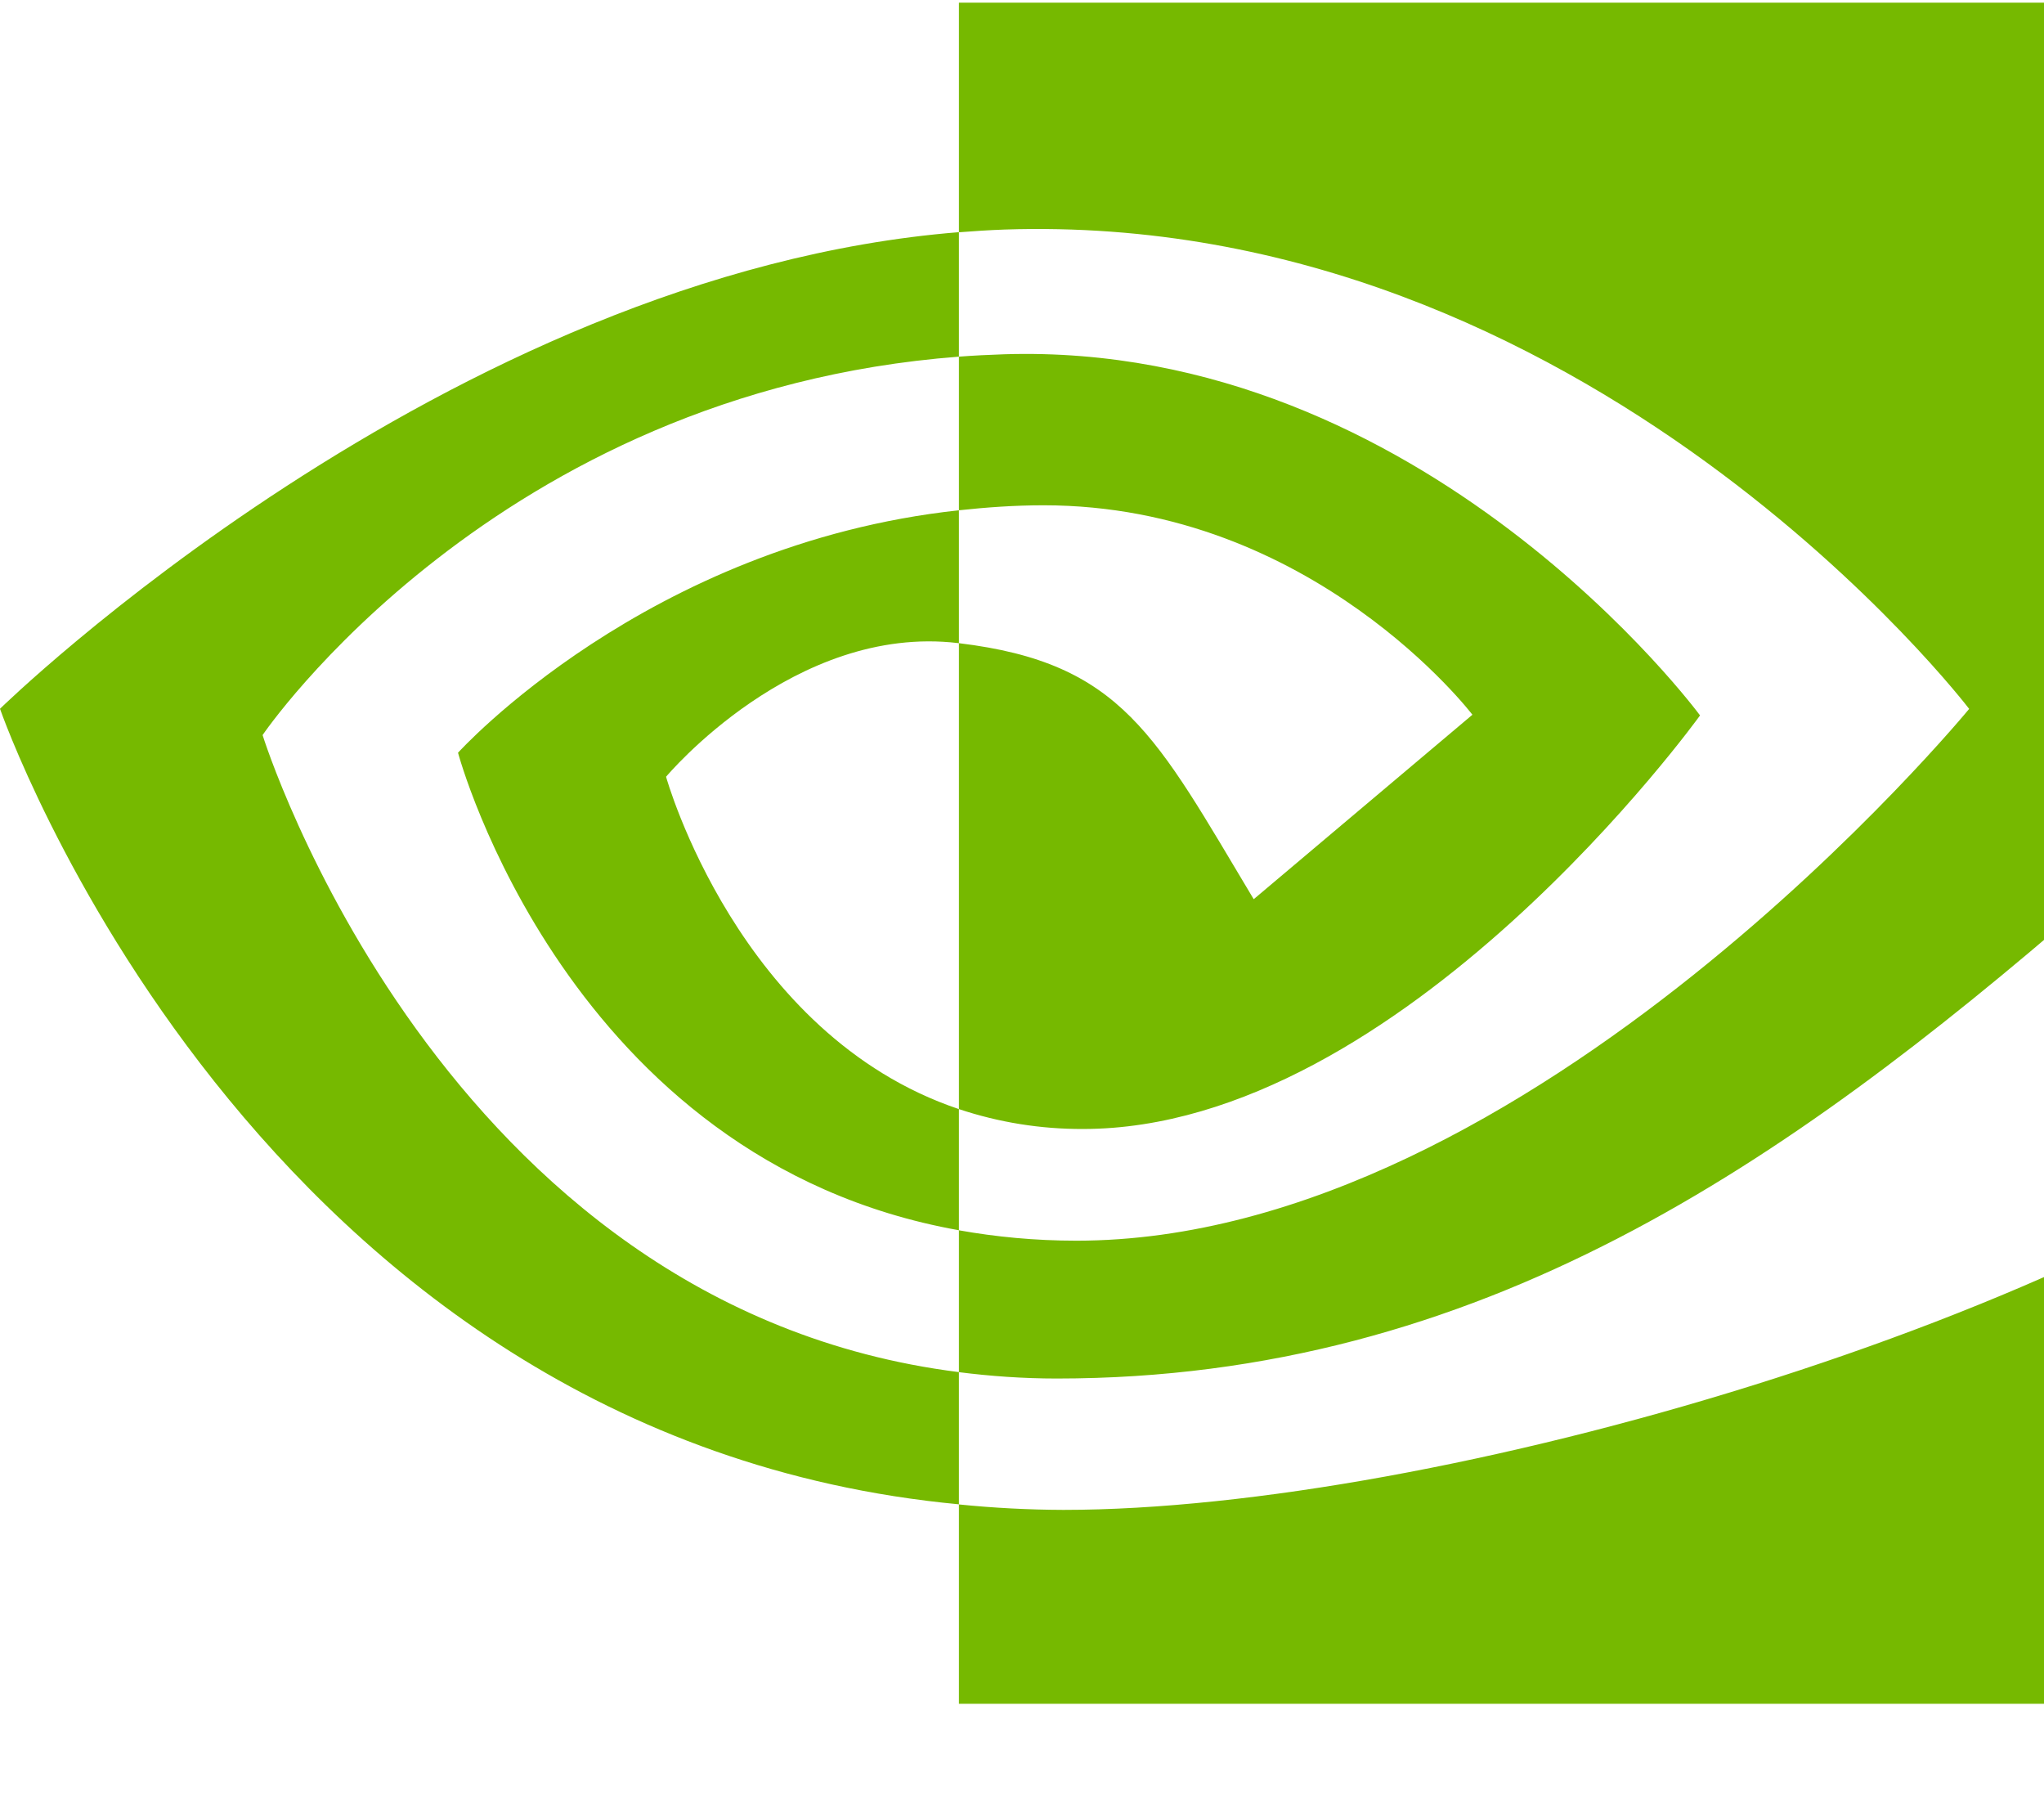
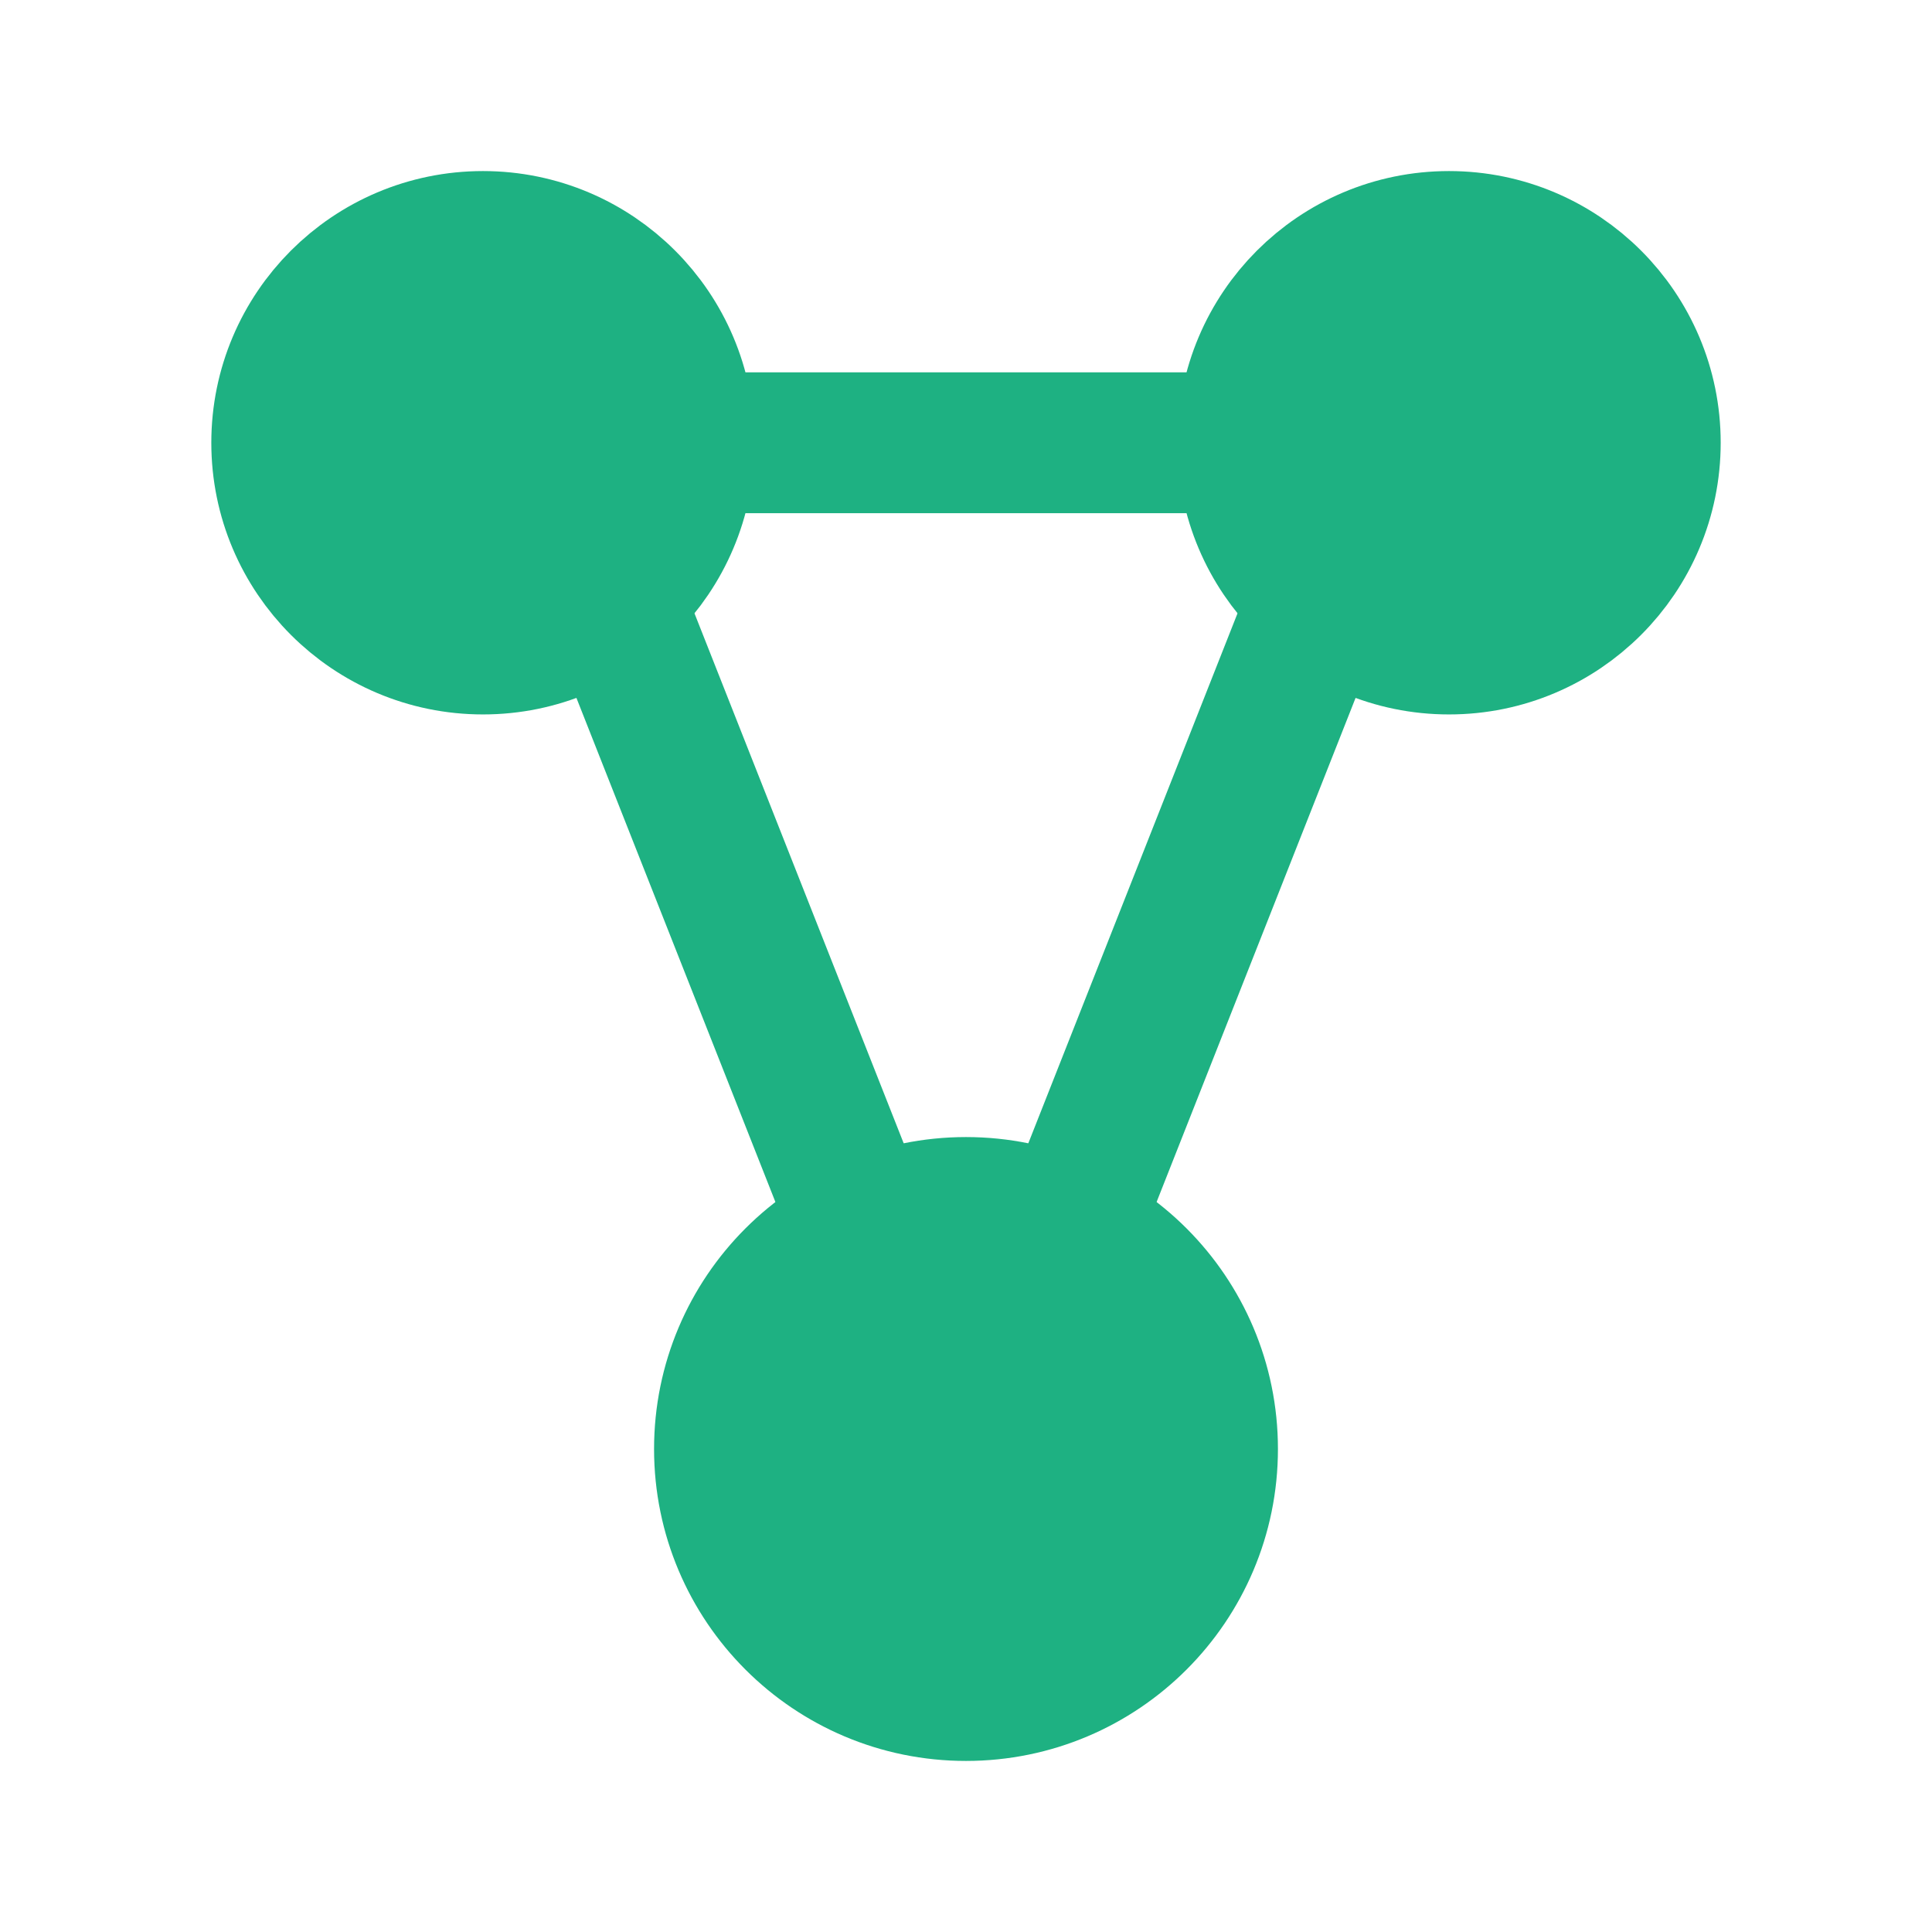
- <svg xmlns="http://www.w3.org/2000/svg" viewBox="0 0 36 32">
-   <path d="M16.889 8.985V6.28c.262-.02.528-.033.798-.042 7.4-.232 12.255 6.359 12.255 6.359s-5.244 7.282-10.866 7.282a6.82 6.82 0 01-2.187-.35v-8.204c2.88.348 3.46 1.62 5.192 4.508l3.852-3.248s-2.812-3.688-7.552-3.688c-.515 0-1.008.036-1.492.088zm0-8.938V4.09c.265-.021.531-.038.798-.048 10.29-.346 16.995 8.44 16.995 8.44s-7.7 9.364-15.723 9.364c-.735 0-1.424-.068-2.07-.183v2.498c.553.07 1.126.112 1.724.112 7.465 0 12.864-3.812 18.092-8.325.867.694 4.416 2.383 5.145 3.123-4.971 4.16-16.555 7.515-23.123 7.515a18.89 18.89 0 01-1.838-.096V30h28.375V.047H16.89zm0 19.482v2.133c-6.905-1.23-8.822-8.408-8.822-8.408s3.316-3.674 8.822-4.269v2.34l-.011-.001c-2.89-.347-5.147 2.353-5.147 2.353s1.265 4.544 5.158 5.852zM4.625 12.943s4.092-6.04 12.264-6.663V4.088C7.838 4.815 0 12.48 0 12.48s4.439 12.833 16.889 14.008V24.16C7.753 23.011 4.625 12.943 4.625 12.943z" fill="#76b900" />
+ <svg xmlns="http://www.w3.org/2000/svg" viewBox="0 0 24 24" fill="none" stroke="#1eb182" stroke-width="1.75" stroke-linecap="round" stroke-linejoin="round">
+   <path d="M7.6 7.4 10.6 15M16.4 7.4 13.4 15M8.5 5.5h7" />
+   <circle cx="6" cy="5.5" r="2.5" fill="#1eb182" />
+   <circle cx="18" cy="5.5" r="2.5" fill="#1eb182" />
+   <circle cx="12" cy="18" r="3" fill="#1eb182" />
</svg>
